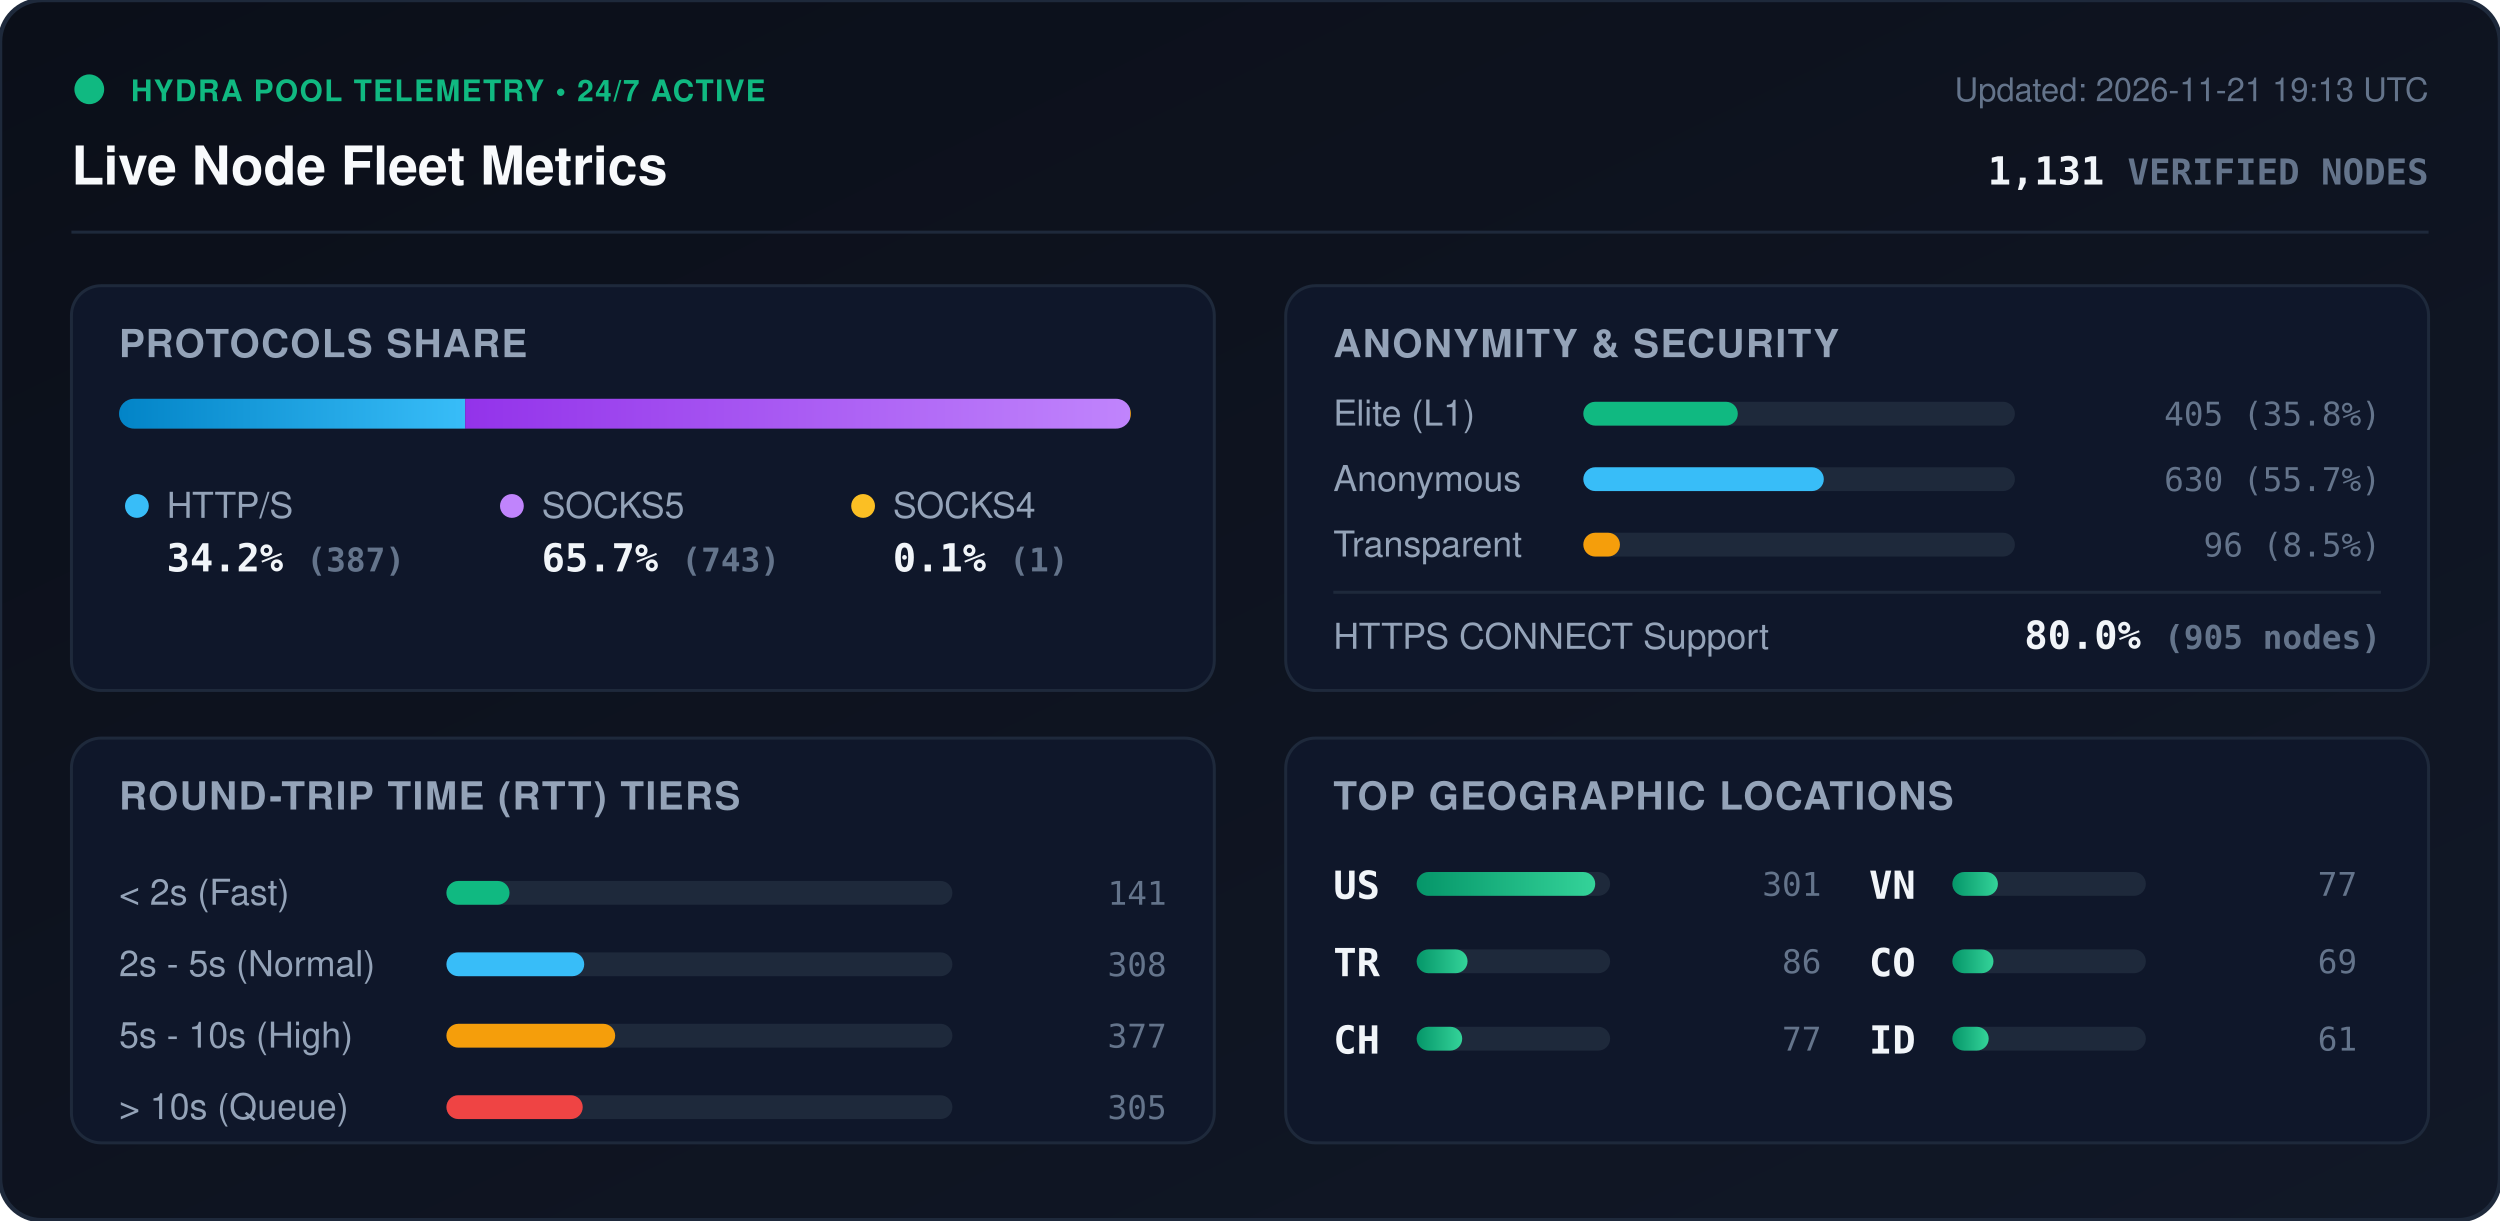
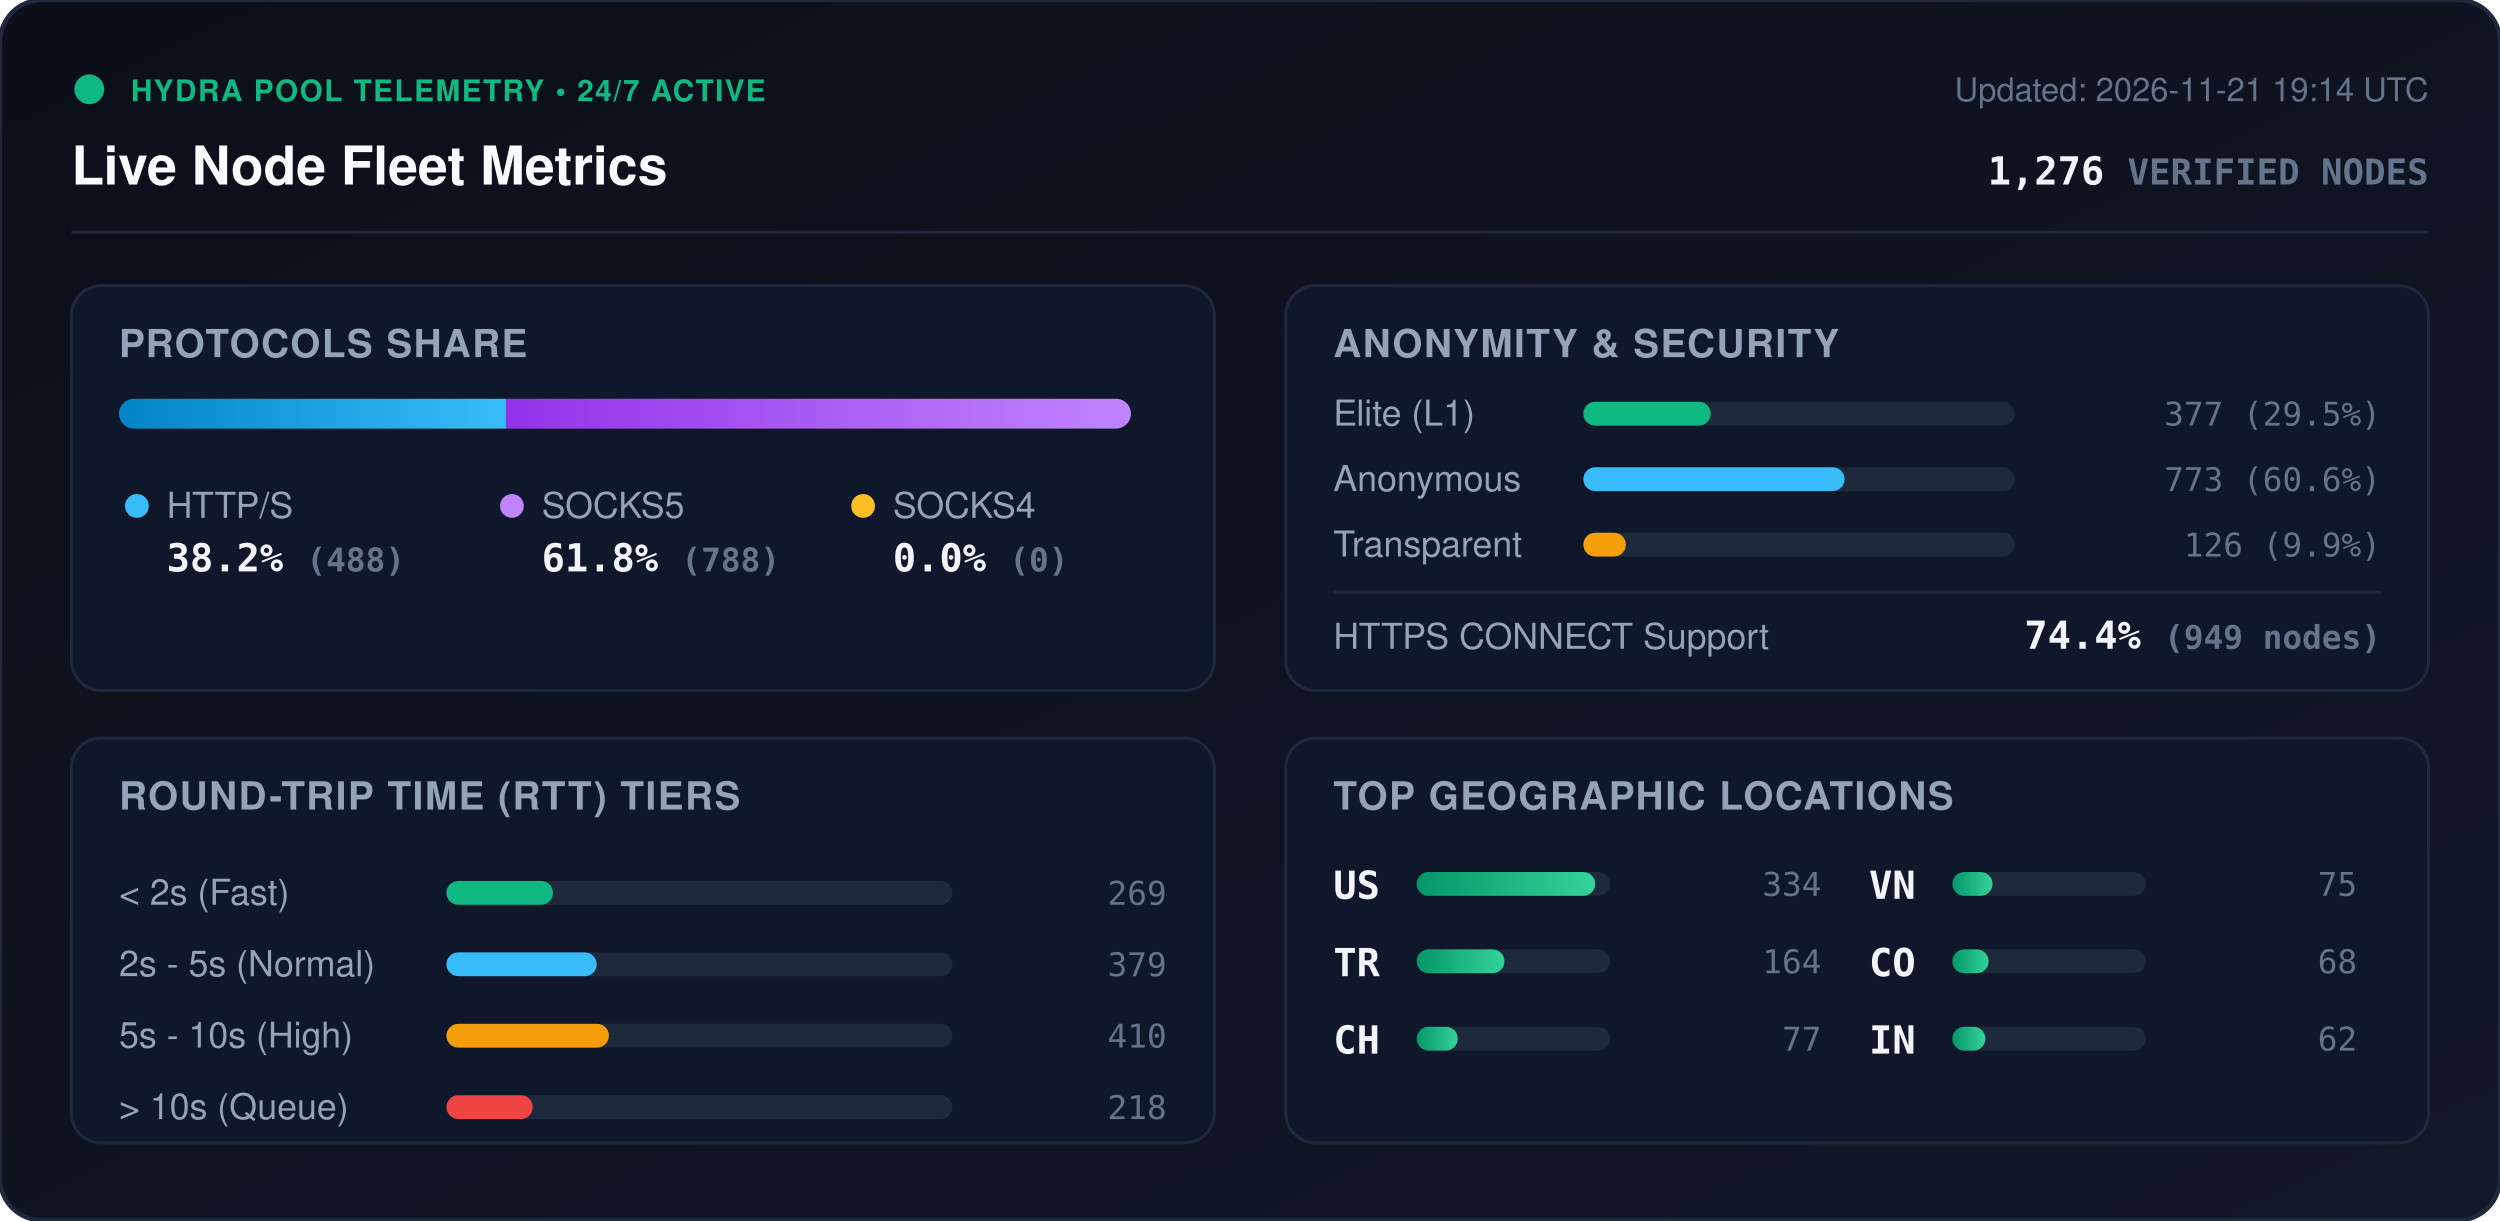
<svg xmlns="http://www.w3.org/2000/svg" viewBox="0 0 840 410" width="840" height="410" style="max-width: 100%; height: auto;">
  <defs>
    <linearGradient id="bg" x1="0%" y1="0%" x2="100%" y2="100%">
      <stop offset="0%" stop-color="#0b0f19" />
      <stop offset="100%" stop-color="#111827" />
    </linearGradient>
    <linearGradient id="bar-http" x1="0%" y1="0%" x2="100%" y2="0%">
      <stop offset="0%" stop-color="#0284c7" />
      <stop offset="100%" stop-color="#38bdf8" />
    </linearGradient>
    <linearGradient id="bar-socks5" x1="0%" y1="0%" x2="100%" y2="0%">
      <stop offset="0%" stop-color="#9333ea" />
      <stop offset="100%" stop-color="#c084fc" />
    </linearGradient>
    <linearGradient id="bar-socks4" x1="0%" y1="0%" x2="100%" y2="0%">
      <stop offset="0%" stop-color="#d97706" />
      <stop offset="100%" stop-color="#fbbf24" />
    </linearGradient>
    <linearGradient id="bar-green" x1="0%" y1="0%" x2="100%" y2="0%">
      <stop offset="0%" stop-color="#059669" />
      <stop offset="100%" stop-color="#34d399" />
    </linearGradient>
    <clipPath id="prog-track-clip">
      <rect width="340.0" height="10" rx="5" />
    </clipPath>
    <style>
      .title { font: 700 18px -apple-system, BlinkMacSystemFont, 'Segoe UI', Helvetica, Arial, sans-serif; fill: #f8fafc; }
      .sub { font: 500 11px -apple-system, BlinkMacSystemFont, 'Segoe UI', Helvetica, Arial, sans-serif; fill: #64748b; }
      .section-hdr { font: 600 13px -apple-system, BlinkMacSystemFont, 'Segoe UI', Helvetica, Arial, sans-serif; fill: #94a3b8; letter-spacing: 0.5px; }
      .metric-val { font: 700 13px -apple-system, BlinkMacSystemFont, 'Segoe UI', Helvetica, Arial, sans-serif; fill: #f1f5f9; }
      .metric-lbl { font: 500 12px -apple-system, BlinkMacSystemFont, 'Segoe UI', Helvetica, Arial, sans-serif; fill: #94a3b8; }
      .badge-txt { font: 700 10px -apple-system, BlinkMacSystemFont, 'Segoe UI', Helvetica, Arial, sans-serif; fill: #10b981; letter-spacing: 0.5px; }
      .mono { font-family: ui-monospace, SFMono-Regular, Menlo, Monaco, Consolas, monospace; }
      .pulse { animation: beacon 2s infinite ease-in-out; }
      @keyframes beacon { 0%, 100% { opacity: 1; } 50% { opacity: 0.35; } }
    </style>
  </defs>
  <rect width="840" height="410" rx="14" fill="url(#bg)" stroke="#1e293b" stroke-width="1.5" />
  <g transform="translate(24, 24)">
    <circle cx="6" cy="6" r="5" fill="#10b981" class="pulse" />
    <text x="20" y="10" class="badge-txt">HYDRA POOL TELEMETRY • 24/7 ACTIVE</text>
    <text x="0" y="38" class="title">Live Node Fleet Metrics</text>
-     <text x="792" y="10" text-anchor="end" class="sub">Updated: 2026-11-21 19:13 UTC</text>
-     <text x="792" y="38" text-anchor="end" class="metric-val mono" fill="#38bdf8">1,131 <tspan font-size="12" fill="#64748b">VERIFIED NODES</tspan>
+     <text x="792" y="10" text-anchor="end" class="sub">Updated: 2026-11-21 19:14 UTC</text>
+     <text x="792" y="38" text-anchor="end" class="metric-val mono" fill="#38bdf8">1,276 <tspan font-size="12" fill="#64748b">VERIFIED NODES</tspan>
    </text>
  </g>
  <line x1="24" y1="78" x2="816" y2="78" stroke="#1e293b" stroke-width="1" />
  <g transform="translate(24, 96)">
    <rect width="384" height="136" rx="10" fill="#0f172a" stroke="#1e293b" />
    <text x="16" y="24" class="section-hdr">PROTOCOLS SHARE</text>
    <g transform="translate(16, 38)">
      <rect width="340.0" height="10" rx="5" fill="#1e293b" />
      <g clip-path="url(#prog-track-clip)">
-         <rect x="0" width="116.3" height="10" fill="url(#bar-http)" />
-         <rect x="116.3" width="223.4" height="10" fill="url(#bar-socks5)" />
-         <rect x="339.7" width="0.3" height="10" fill="url(#bar-socks4)" />
+         <rect x="0" width="130.0" height="10" fill="url(#bar-http)" />
+         <rect x="130.0" width="210.0" height="10" fill="url(#bar-socks5)" />
+         <rect x="340.0" width="0.0" height="10" fill="url(#bar-socks4)" />
      </g>
    </g>
    <g transform="translate(16, 68)">
      <circle cx="6" cy="6" r="4" fill="#38bdf8" />
      <text x="16" y="10" class="metric-lbl">HTTP/S</text>
-       <text x="16" y="28" class="metric-val mono">34.2% <tspan font-size="11" fill="#64748b">(387)</tspan>
+       <text x="16" y="28" class="metric-val mono">38.2% <tspan font-size="11" fill="#64748b">(488)</tspan>
      </text>
      <circle cx="132" cy="6" r="4" fill="#c084fc" />
      <text x="142" y="10" class="metric-lbl">SOCKS5</text>
-       <text x="142" y="28" class="metric-val mono">65.7% <tspan font-size="11" fill="#64748b">(743)</tspan>
+       <text x="142" y="28" class="metric-val mono">61.8% <tspan font-size="11" fill="#64748b">(788)</tspan>
      </text>
      <circle cx="250" cy="6" r="4" fill="#fbbf24" />
      <text x="260" y="10" class="metric-lbl">SOCKS4</text>
-       <text x="260" y="28" class="metric-val mono">0.1% <tspan font-size="11" fill="#64748b">(1)</tspan>
+       <text x="260" y="28" class="metric-val mono">0.0% <tspan font-size="11" fill="#64748b">(0)</tspan>
      </text>
    </g>
  </g>
  <g transform="translate(432, 96)">
    <rect width="384" height="136" rx="10" fill="#0f172a" stroke="#1e293b" />
    <text x="16" y="24" class="section-hdr">ANONYMITY &amp; SECURITY</text>
    <text x="16" y="47" class="metric-lbl">Elite (L1)</text>
    <rect x="100" y="39" width="145.0" height="8" rx="4" fill="#1e293b" />
-     <rect x="100" y="39" width="51.9" height="8" rx="4" fill="#10b981" />
-     <text x="368" y="47" text-anchor="end" class="mono sub" fill="#e2e8f0">405 (35.8%)</text>
+     <rect x="100" y="39" width="42.8" height="8" rx="4" fill="#10b981" />
+     <text x="368" y="47" text-anchor="end" class="mono sub" fill="#e2e8f0">377 (29.5%)</text>
    <text x="16" y="69" class="metric-lbl">Anonymous</text>
    <rect x="100" y="61" width="145.0" height="8" rx="4" fill="#1e293b" />
-     <rect x="100" y="61" width="80.8" height="8" rx="4" fill="#38bdf8" />
-     <text x="368" y="69" text-anchor="end" class="mono sub" fill="#e2e8f0">630 (55.7%)</text>
+     <rect x="100" y="61" width="87.8" height="8" rx="4" fill="#38bdf8" />
+     <text x="368" y="69" text-anchor="end" class="mono sub" fill="#e2e8f0">773 (60.6%)</text>
    <text x="16" y="91" class="metric-lbl">Transparent</text>
    <rect x="100" y="83" width="145.0" height="8" rx="4" fill="#1e293b" />
-     <rect x="100" y="83" width="12.3" height="8" rx="4" fill="#f59e0b" />
-     <text x="368" y="91" text-anchor="end" class="mono sub" fill="#e2e8f0">96 (8.5%)</text>
+     <rect x="100" y="83" width="14.3" height="8" rx="4" fill="#f59e0b" />
+     <text x="368" y="91" text-anchor="end" class="mono sub" fill="#e2e8f0">126 (9.9%)</text>
    <line x1="16" y1="103" x2="368" y2="103" stroke="#1e293b" stroke-width="1" />
    <text x="16" y="122" class="metric-lbl">HTTPS CONNECT Support</text>
-     <text x="368" y="122" text-anchor="end" class="metric-val mono" fill="#34d399">80.0% <tspan font-size="11" fill="#64748b">(905 nodes)</tspan>
+     <text x="368" y="122" text-anchor="end" class="metric-val mono" fill="#34d399">74.4% <tspan font-size="11" fill="#64748b">(949 nodes)</tspan>
    </text>
  </g>
  <g transform="translate(24, 248)">
    <rect width="384" height="136" rx="10" fill="#0f172a" stroke="#1e293b" />
    <text x="16" y="24" class="section-hdr">ROUND-TRIP TIME (RTT) TIERS</text>
    <g transform="translate(16, 42)">
      <text x="0" y="14" class="metric-lbl">&lt; 2s (Fast)</text>
      <rect x="110" y="6" width="170" height="8" rx="4" fill="#1e293b" />
-       <rect x="110" y="6" width="21.2" height="8" rx="4" fill="#10b981" />
-       <text x="352" y="14" text-anchor="end" class="mono sub">141</text>
+       <rect x="110" y="6" width="35.8" height="8" rx="4" fill="#10b981" />
+       <text x="352" y="14" text-anchor="end" class="mono sub">269</text>
      <text x="0" y="38" class="metric-lbl">2s - 5s (Normal)</text>
      <rect x="110" y="30" width="170" height="8" rx="4" fill="#1e293b" />
-       <rect x="110" y="30" width="46.3" height="8" rx="4" fill="#38bdf8" />
-       <text x="352" y="38" text-anchor="end" class="mono sub">308</text>
+       <rect x="110" y="30" width="50.5" height="8" rx="4" fill="#38bdf8" />
+       <text x="352" y="38" text-anchor="end" class="mono sub">379</text>
      <text x="0" y="62" class="metric-lbl">5s - 10s (High)</text>
      <rect x="110" y="54" width="170" height="8" rx="4" fill="#1e293b" />
-       <rect x="110" y="54" width="56.7" height="8" rx="4" fill="#f59e0b" />
-       <text x="352" y="62" text-anchor="end" class="mono sub">377</text>
+       <rect x="110" y="54" width="54.6" height="8" rx="4" fill="#f59e0b" />
+       <text x="352" y="62" text-anchor="end" class="mono sub">410</text>
      <text x="0" y="86" class="metric-lbl">&gt; 10s (Queue)</text>
      <rect x="110" y="78" width="170" height="8" rx="4" fill="#1e293b" />
-       <rect x="110" y="78" width="45.8" height="8" rx="4" fill="#ef4444" />
-       <text x="352" y="86" text-anchor="end" class="mono sub">305</text>
+       <rect x="110" y="78" width="29.0" height="8" rx="4" fill="#ef4444" />
+       <text x="352" y="86" text-anchor="end" class="mono sub">218</text>
    </g>
  </g>
  <g transform="translate(432, 248)">
    <rect width="384" height="136" rx="10" fill="#0f172a" stroke="#1e293b" />
    <text x="16" y="24" class="section-hdr">TOP GEOGRAPHIC LOCATIONS</text>
    <g transform="translate(16, 42)">
      <g transform="translate(0, 0)">
        <text x="0" y="12" class="mono metric-val" font-size="12">US</text>
        <rect x="28" y="3" width="65" height="8" rx="4" fill="#1e293b" />
        <rect x="28" y="3" width="60.0" height="8" rx="4" fill="url(#bar-green)" />
-         <text x="164" y="11" text-anchor="end" class="mono sub">301</text>
+         <text x="164" y="11" text-anchor="end" class="mono sub">334</text>
      </g>
      <g transform="translate(0, 26)">
        <text x="0" y="12" class="mono metric-val" font-size="12">TR</text>
        <rect x="28" y="3" width="65" height="8" rx="4" fill="#1e293b" />
-         <rect x="28" y="3" width="17.1" height="8" rx="4" fill="url(#bar-green)" />
-         <text x="164" y="11" text-anchor="end" class="mono sub">86</text>
+         <rect x="28" y="3" width="29.5" height="8" rx="4" fill="url(#bar-green)" />
+         <text x="164" y="11" text-anchor="end" class="mono sub">164</text>
      </g>
      <g transform="translate(0, 52)">
        <text x="0" y="12" class="mono metric-val" font-size="12">CH</text>
        <rect x="28" y="3" width="65" height="8" rx="4" fill="#1e293b" />
-         <rect x="28" y="3" width="15.3" height="8" rx="4" fill="url(#bar-green)" />
+         <rect x="28" y="3" width="13.8" height="8" rx="4" fill="url(#bar-green)" />
        <text x="164" y="11" text-anchor="end" class="mono sub">77</text>
      </g>
      <g transform="translate(180, 0)">
        <text x="0" y="12" class="mono metric-val" font-size="12">VN</text>
        <rect x="28" y="3" width="65" height="8" rx="4" fill="#1e293b" />
-         <rect x="28" y="3" width="15.3" height="8" rx="4" fill="url(#bar-green)" />
-         <text x="164" y="11" text-anchor="end" class="mono sub">77</text>
+         <rect x="28" y="3" width="13.5" height="8" rx="4" fill="url(#bar-green)" />
+         <text x="164" y="11" text-anchor="end" class="mono sub">75</text>
      </g>
      <g transform="translate(180, 26)">
        <text x="0" y="12" class="mono metric-val" font-size="12">CO</text>
        <rect x="28" y="3" width="65" height="8" rx="4" fill="#1e293b" />
-         <rect x="28" y="3" width="13.8" height="8" rx="4" fill="url(#bar-green)" />
-         <text x="164" y="11" text-anchor="end" class="mono sub">69</text>
+         <rect x="28" y="3" width="12.2" height="8" rx="4" fill="url(#bar-green)" />
+         <text x="164" y="11" text-anchor="end" class="mono sub">68</text>
      </g>
      <g transform="translate(180, 52)">
-         <text x="0" y="12" class="mono metric-val" font-size="12">ID</text>
+         <text x="0" y="12" class="mono metric-val" font-size="12">IN</text>
        <rect x="28" y="3" width="65" height="8" rx="4" fill="#1e293b" />
-         <rect x="28" y="3" width="12.2" height="8" rx="4" fill="url(#bar-green)" />
-         <text x="164" y="11" text-anchor="end" class="mono sub">61</text>
+         <rect x="28" y="3" width="11.1" height="8" rx="4" fill="url(#bar-green)" />
+         <text x="164" y="11" text-anchor="end" class="mono sub">62</text>
      </g>
    </g>
  </g>
</svg>
